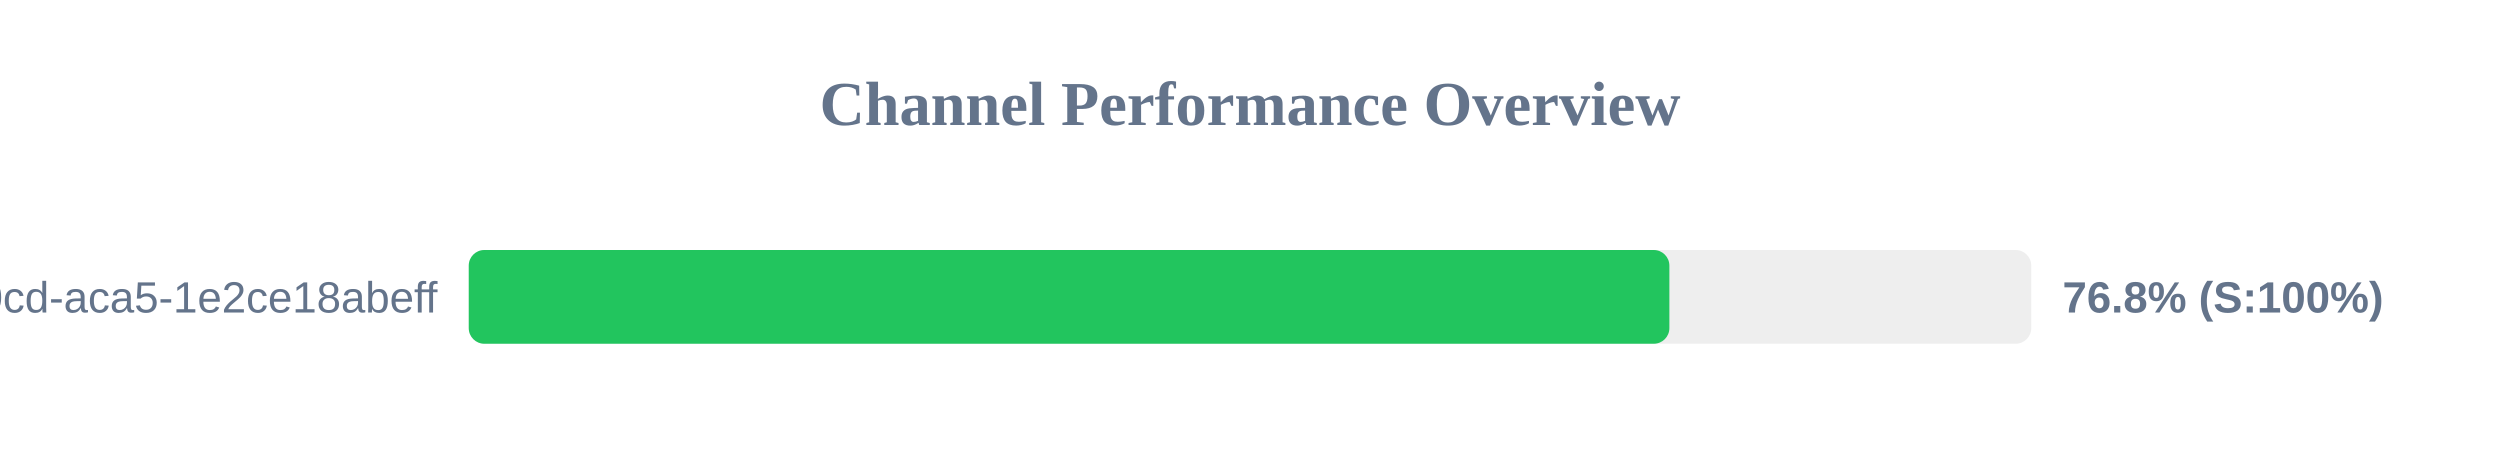
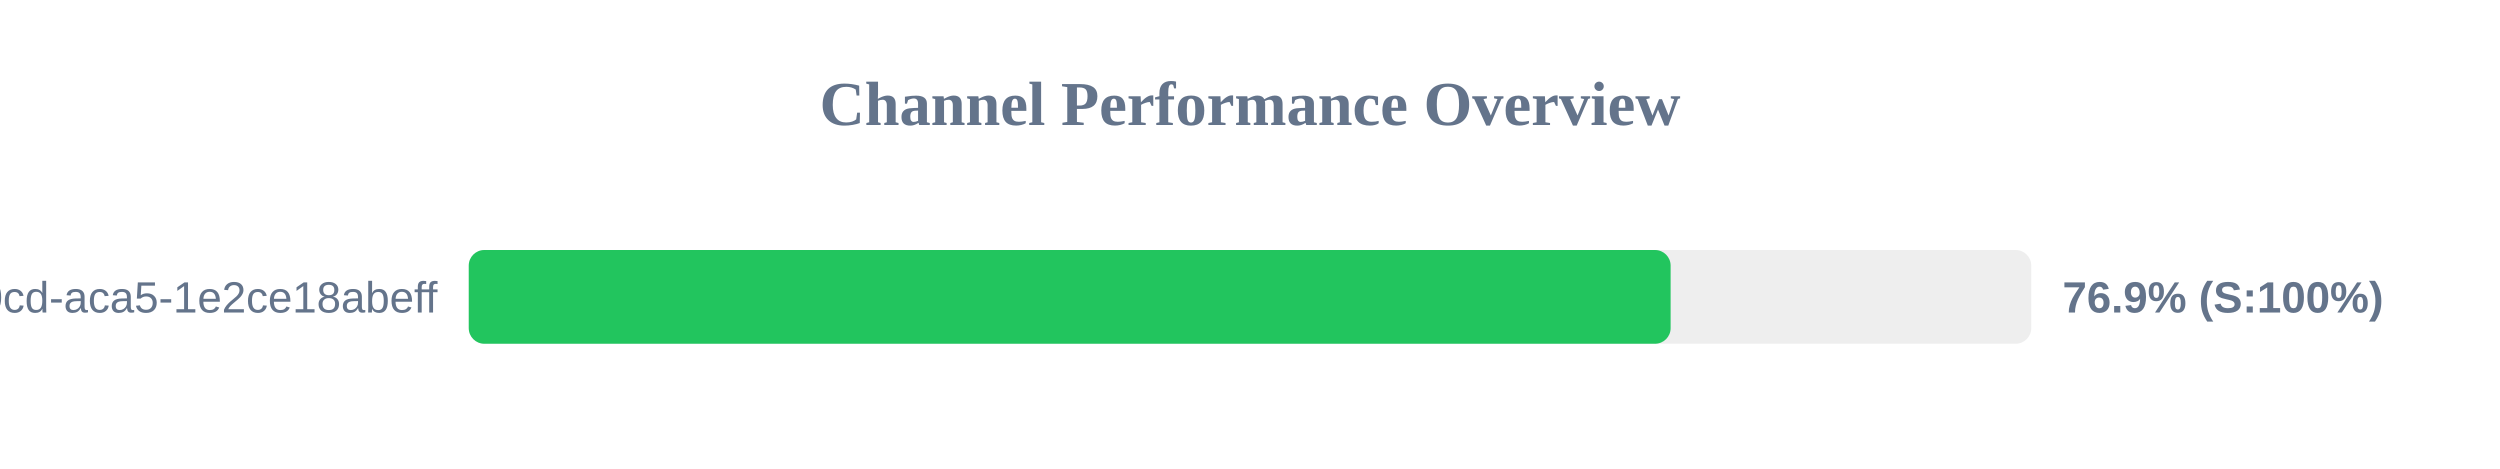
<svg xmlns="http://www.w3.org/2000/svg" width="800" height="150" version="1.1">
  <style>
        .row { font: 14px Arial; fill: #64748b; }
        .score { font: bold 14px Arial; fill: #64748b; }
    </style>
  <text x="400" y="40" text-anchor="middle" font-size="20px" font-weight="bold" fill="#64748b">Channel Performance Overview</text>
  <rect x="150" y="80" width="500" height="30" fill="#eee" rx="5" />
-   <rect x="150" y="80" width="384.2" height="30" fill="#22c55e" rx="5" />
+   <rect x="150" y="80" width="384.6" height="30" fill="#22c55e" rx="5" />
  <text x="140" y="100" text-anchor="end" class="row">?uuid=ebbeef45-0fd8-40cd-aca5-1e2ce18abeff</text>
-   <text x="660" y="100" text-anchor="start" class="score">76.8% (S:100%)</text>
+   <text x="660" y="100" text-anchor="start" class="score">76.9% (S:100%)</text>
</svg>
